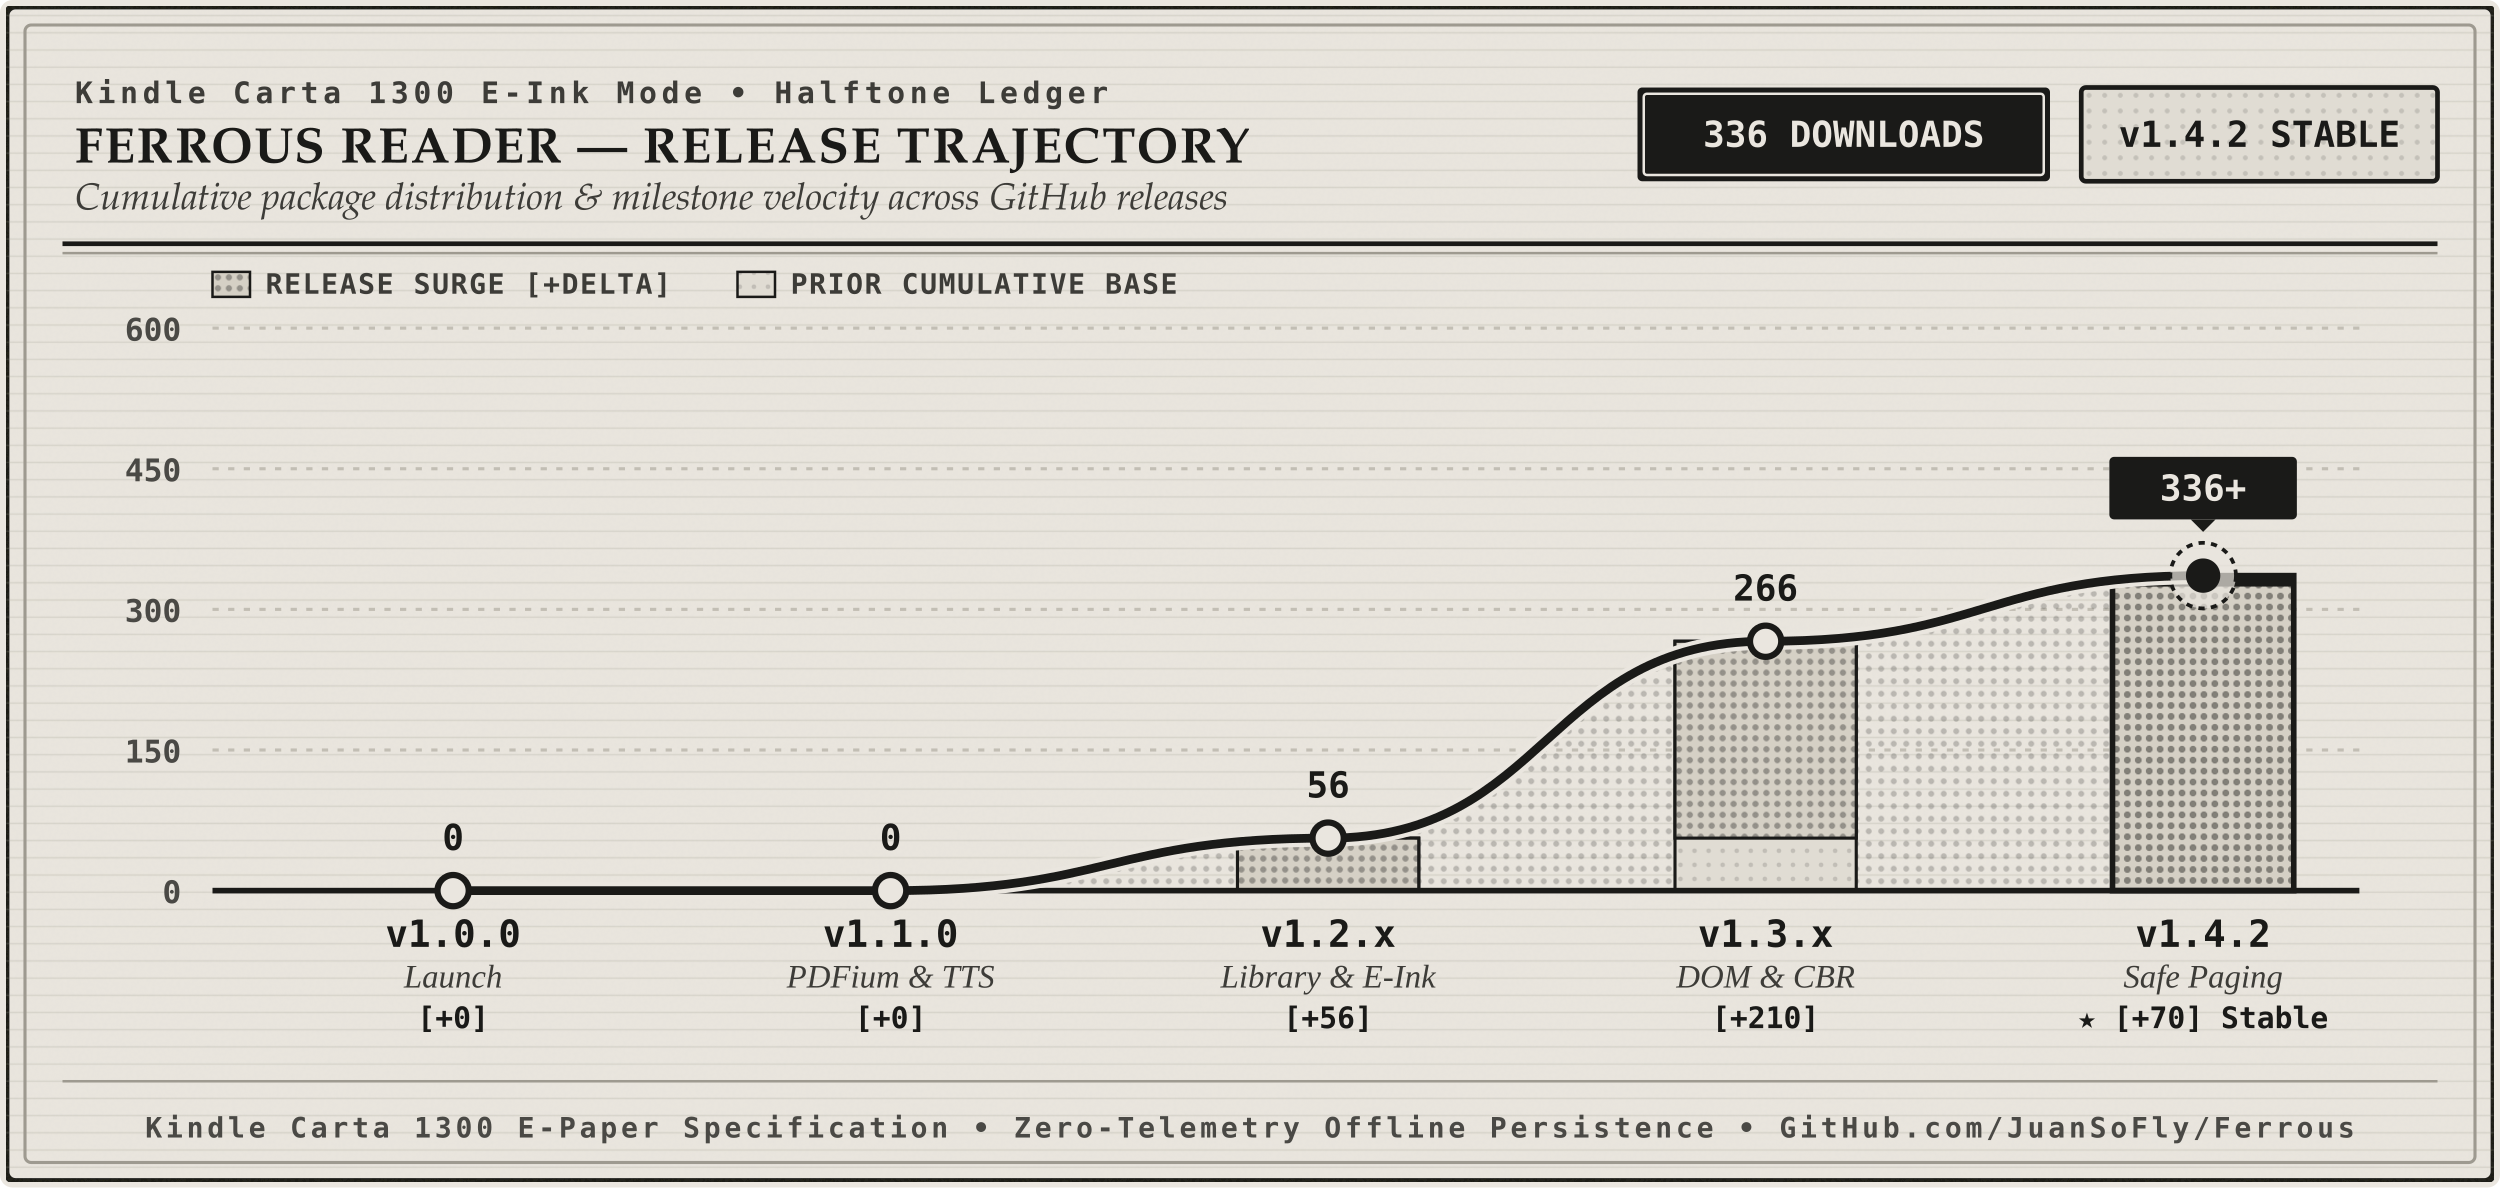
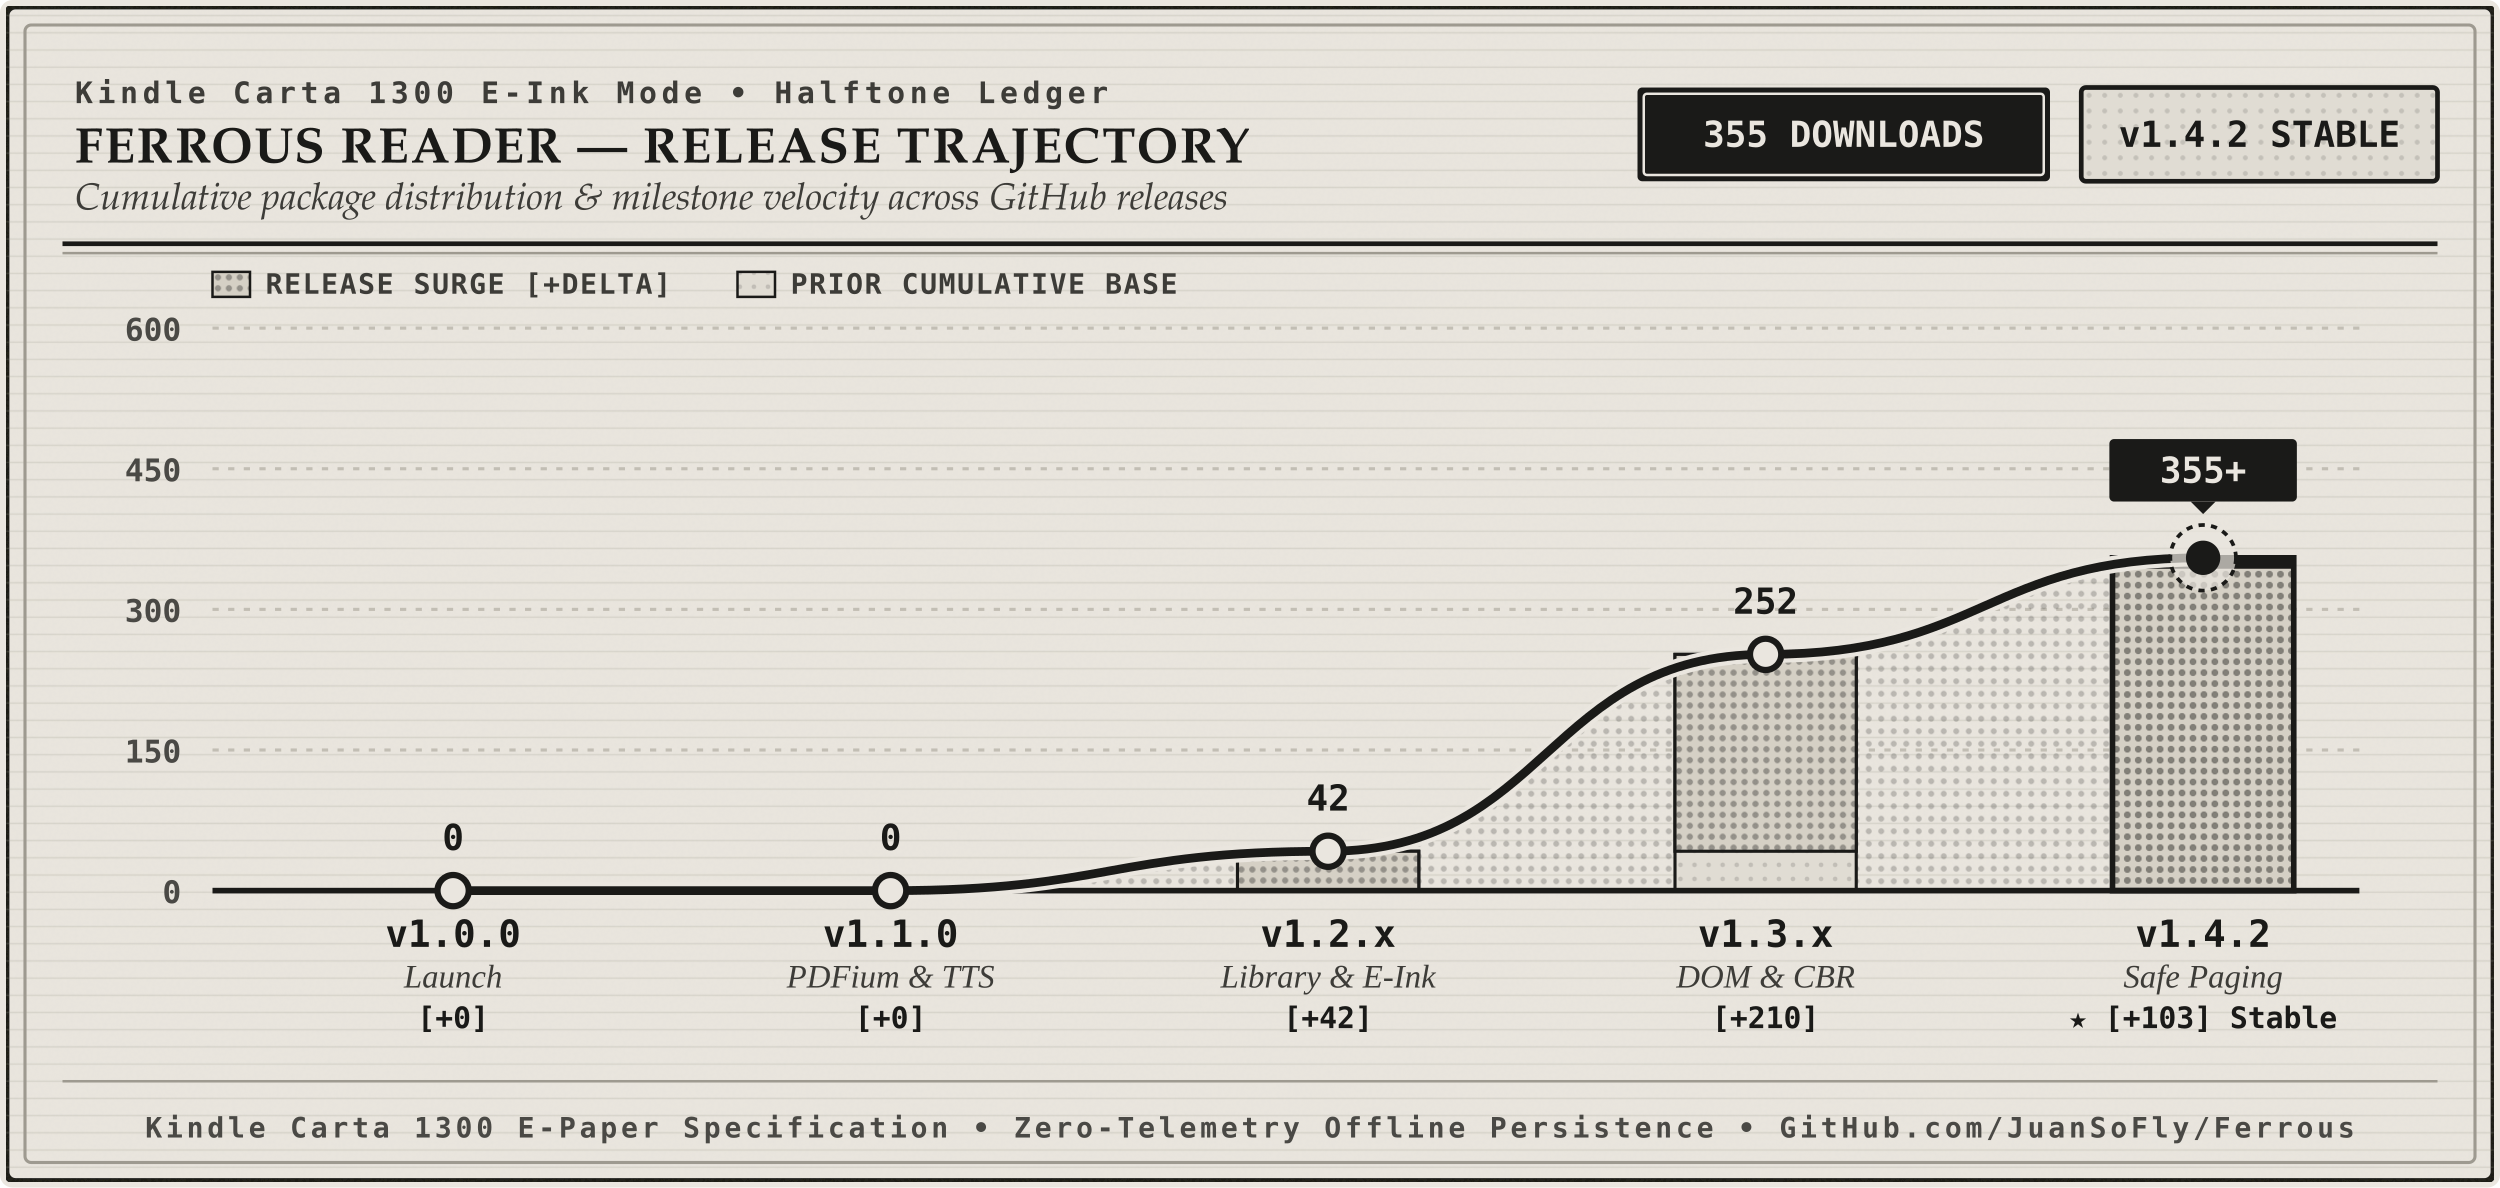
<svg xmlns="http://www.w3.org/2000/svg" viewBox="0 0 800 380" width="100%" height="100%" role="img" aria-labelledby="chart-title chart-desc">
  <defs>
    <pattern id="halftone-dense" width="4" height="4" patternUnits="userSpaceOnUse">
      <circle cx="2" cy="2" r="0.95" fill="#1A1A18" fill-opacity="0.22" />
    </pattern>
    <pattern id="halftone-light" width="5" height="5" patternUnits="userSpaceOnUse">
      <circle cx="2.5" cy="2.5" r="0.8" fill="#1A1A18" fill-opacity="0.14" />
    </pattern>
    <pattern id="halftone-base" width="4.5" height="4.5" patternUnits="userSpaceOnUse">
      <circle cx="2.25" cy="2.25" r="0.75" fill="#1A1A18" fill-opacity="0.15" />
    </pattern>
    <pattern id="halftone-delta" width="3.5" height="3.5" patternUnits="userSpaceOnUse">
      <circle cx="1.75" cy="1.75" r="1.0" fill="#1A1A18" fill-opacity="0.34" />
    </pattern>
    <pattern id="halftone-column-active" width="3.5" height="3.5" patternUnits="userSpaceOnUse">
      <circle cx="1.75" cy="1.75" r="1.1" fill="#1A1A18" fill-opacity="0.44" />
    </pattern>
    <pattern id="laid-ribs" width="40" height="5.5" patternUnits="userSpaceOnUse">
      <line x1="0" y1="5" x2="40" y2="5" stroke="#9E9A90" stroke-width="0.5" stroke-opacity="0.22" />
    </pattern>
    <filter id="carta-grain" x="0%" y="0%" width="100%" height="100%">
      <feTurbulence type="fractalNoise" baseFrequency="0.85" numOctaves="4" result="noise" />
      <feColorMatrix type="matrix" values="0 0 0 0 0.102  0 0 0 0 0.102  0 0 0 0 0.094  0 0 0 0.04 0" result="coloredNoise" />
      <feComposite operator="over" in="coloredNoise" in2="SourceGraphic" />
    </filter>
  </defs>
  <style>
    .eink-bg { fill: #EAE6DF; }
    .eink-surface-secondary { fill: #E0DCD3; }
    .carbon-ink { fill: #1A1A18; }
    .secondary-ink { fill: #3D3C38; }
    .hairline-ink { stroke: #9E9A90; }
    .leader-line { stroke: #C2BEB4; }
    
    .serif-title { font-family: "Iowan Old Style", "Palatino Linotype", "Georgia", "Times New Roman", serif; font-size: 16px; font-weight: 700; letter-spacing: 0.5px; fill: #1A1A18; }
    .serif-subtitle { font-family: "Iowan Old Style", "Palatino Linotype", "Georgia", "Times New Roman", serif; font-size: 12px; font-style: italic; fill: #3D3C38; }
    .category-eyebrow { font-family: ui-monospace, "SF Mono", Menlo, Consolas, monospace; font-size: 9.5px; font-weight: 700; letter-spacing: 1.5px; fill: #3D3C38; text-transform: uppercase; }
    
    .ledger-num { font-family: ui-monospace, "SF Mono", Menlo, Consolas, monospace; font-size: 11.5px; font-weight: 700; }
    .axis-num { font-family: ui-monospace, "SF Mono", Menlo, Consolas, monospace; font-size: 10px; font-weight: 600; fill: #4A4945; }
    .legend-label { font-family: ui-monospace, "SF Mono", Menlo, Consolas, monospace; font-size: 9px; font-weight: 600; fill: #3D3C38; letter-spacing: 0.5px; }
    .version-title { font-family: ui-monospace, "SF Mono", Menlo, Consolas, monospace; font-size: 12px; font-weight: 700; fill: #1A1A18; }
    .milestone-desc { font-family: "Iowan Old Style", "Georgia", "Times New Roman", serif; font-size: 10.5px; font-style: italic; fill: #3D3C38; }
    .delta-badge { font-family: ui-monospace, "SF Mono", Menlo, Consolas, monospace; font-size: 9.5px; font-weight: 600; fill: #1A1A18; }
    .colophon-text { font-family: ui-monospace, "SF Mono", Menlo, Consolas, monospace; font-size: 9px; font-weight: 600; letter-spacing: 1.2px; fill: #4A4945; text-transform: uppercase; }
  </style>
  <rect width="800" height="380" rx="4" fill="#EAE6DF" />
  <rect x="2" y="2" width="796" height="376" rx="3" class="eink-bg" stroke="#1A1A18" stroke-width="2" filter="url(#carta-grain)" />
  <rect x="2" y="2" width="796" height="376" rx="3" fill="url(#laid-ribs)" />
  <rect x="8" y="8" width="784" height="364" rx="2" fill="none" stroke="#9E9A90" stroke-width="1" />
  <g transform="translate(24, 22)">
    <text x="0" y="11" class="category-eyebrow">Kindle Carta 1300 E-Ink Mode • Halftone Ledger</text>
    <text x="0" y="30" class="serif-title">FERROUS READER — RELEASE TRAJECTORY</text>
    <text x="0" y="45" class="serif-subtitle">Cumulative package distribution &amp; milestone velocity across GitHub releases</text>
    <g transform="translate(500, 6)">
      <rect x="0" y="0" width="132" height="30" rx="1.5" fill="#1A1A18" />
      <rect x="2" y="2" width="128" height="26" rx="1" fill="none" stroke="#EAE6DF" stroke-width="0.8" />
-       <text x="66" y="19" text-anchor="middle" class="ledger-num" fill="#EAE6DF">336 DOWNLOADS</text>
+       <text x="66" y="19" text-anchor="middle" class="ledger-num" fill="#EAE6DF">355 DOWNLOADS</text>
    </g>
    <g transform="translate(642, 6)">
      <rect x="0" y="0" width="114" height="30" rx="1.5" fill="#E0DCD3" stroke="#1A1A18" stroke-width="1.5" />
      <rect x="0" y="0" width="114" height="30" rx="1.5" fill="url(#halftone-light)" />
      <text x="57" y="19" text-anchor="middle" class="ledger-num" fill="#1A1A18">v1.4.2 STABLE</text>
    </g>
  </g>
  <line x1="20" y1="78" x2="780" y2="78" stroke="#1A1A18" stroke-width="1.5" />
  <line x1="20" y1="81" x2="780" y2="81" stroke="#9E9A90" stroke-width="0.8" />
  <g transform="translate(68, 94)">
    <rect x="0" y="-7" width="12" height="8" fill="#D5D0C5" stroke="#1A1A18" stroke-width="0.8" />
    <rect x="0" y="-7" width="12" height="8" fill="url(#halftone-delta)" />
    <text x="17" y="0" class="legend-label">RELEASE SURGE [+DELTA]</text>
    <rect x="168" y="-7" width="12" height="8" fill="#E0DCD3" stroke="#1A1A18" stroke-width="0.8" />
    <rect x="168" y="-7" width="12" height="8" fill="url(#halftone-base)" />
    <text x="185" y="0" class="legend-label">PRIOR CUMULATIVE BASE</text>
  </g>
  <g>
    <line x1="68" y1="105.0" x2="755" y2="105.0" class="leader-line" stroke-dasharray="2, 3" stroke-width="1" />
    <text x="58" y="109.0" text-anchor="end" class="axis-num">600</text>
    <line x1="68" y1="150.0" x2="755" y2="150.0" class="leader-line" stroke-dasharray="2, 3" stroke-width="1" />
    <text x="58" y="154.0" text-anchor="end" class="axis-num">450</text>
    <line x1="68" y1="195.0" x2="755" y2="195.0" class="leader-line" stroke-dasharray="2, 3" stroke-width="1" />
    <text x="58" y="199.0" text-anchor="end" class="axis-num">300</text>
    <line x1="68" y1="240.0" x2="755" y2="240.0" class="leader-line" stroke-dasharray="2, 3" stroke-width="1" />
    <text x="58" y="244.0" text-anchor="end" class="axis-num">150</text>
  </g>
-   <path d="M 145 285            L 145 285.0            C 215 285.0, 215 285.0, 285 285.0            C 355 285.0, 355 268.2, 425 268.2            C 495 268.2, 495 205.2, 565 205.2            C 635 205.2, 635 184.2, 705 184.2            L 705 285 Z" fill="url(#halftone-dense)" />
+   <path d="M 145 285            L 145 285.0            C 215 285.0, 215 285.0, 285 285.0            C 355 285.0, 355 272.4, 425 272.4            C 495 272.4, 495 209.4, 565 209.4            C 635 209.4, 635 178.5, 705 178.5            L 705 285 Z" fill="url(#halftone-dense)" />
  <g>
    <rect x="116" y="285.0" width="58" height="0.0" fill="#D5D0C5" stroke="#1A1A18" stroke-width="1" />
    <rect x="116" y="285.0" width="58" height="0.0" fill="url(#halftone-delta)" />
  </g>
  <g>
    <rect x="256" y="285.0" width="58" height="0.0" fill="#E0DCD3" stroke="#1A1A18" stroke-width="1" />
    <rect x="256" y="285.0" width="58" height="0.0" fill="url(#halftone-base)" />
    <rect x="256" y="285.0" width="58" height="0.0" fill="#D5D0C5" stroke="#1A1A18" stroke-width="1" />
    <rect x="256" y="285.0" width="58" height="0.0" fill="url(#halftone-delta)" />
  </g>
  <g>
-     <rect x="396" y="268.2" width="58" height="16.8" fill="#E0DCD3" stroke="#1A1A18" stroke-width="1" />
+     <rect x="396" y="272.4" width="58" height="12.6" fill="#E0DCD3" stroke="#1A1A18" stroke-width="1" />
    <rect x="396" y="285.0" width="58" height="0.0" fill="url(#halftone-base)" />
-     <rect x="396" y="268.2" width="58" height="16.8" fill="#D5D0C5" stroke="#1A1A18" stroke-width="1" />
-     <rect x="396" y="268.2" width="58" height="16.8" fill="url(#halftone-delta)" />
+     <rect x="396" y="272.4" width="58" height="12.6" fill="#D5D0C5" stroke="#1A1A18" stroke-width="1" />
+     <rect x="396" y="272.4" width="58" height="12.6" fill="url(#halftone-delta)" />
  </g>
  <g>
-     <rect x="536" y="205.2" width="58" height="79.8" fill="#E0DCD3" stroke="#1A1A18" stroke-width="1" />
-     <rect x="536" y="268.2" width="58" height="16.8" fill="url(#halftone-base)" />
-     <rect x="536" y="205.2" width="58" height="63.0" fill="#D5D0C5" stroke="#1A1A18" stroke-width="1" />
-     <rect x="536" y="205.2" width="58" height="63.0" fill="url(#halftone-delta)" />
+     <rect x="536" y="209.4" width="58" height="75.6" fill="#E0DCD3" stroke="#1A1A18" stroke-width="1" />
+     <rect x="536" y="272.4" width="58" height="12.6" fill="url(#halftone-base)" />
+     <rect x="536" y="209.4" width="58" height="63.0" fill="#D5D0C5" stroke="#1A1A18" stroke-width="1" />
+     <rect x="536" y="209.4" width="58" height="63.0" fill="url(#halftone-delta)" />
  </g>
  <g>
-     <rect x="676" y="184.2" width="58" height="100.8" fill="#D5D0C5" stroke="#1A1A18" stroke-width="1.8" />
-     <rect x="676" y="184.2" width="58" height="100.8" fill="url(#halftone-column-active)" />
-     <rect x="676" y="184.2" width="58" height="3.5" fill="#1A1A18" />
+     <rect x="676" y="178.5" width="58" height="106.5" fill="#D5D0C5" stroke="#1A1A18" stroke-width="1.8" />
+     <rect x="676" y="178.5" width="58" height="106.5" fill="url(#halftone-column-active)" />
+     <rect x="676" y="178.5" width="58" height="3.5" fill="#1A1A18" />
  </g>
  <line x1="68" y1="285" x2="755" y2="285" stroke="#1A1A18" stroke-width="1.8" />
  <text x="58" y="289" text-anchor="end" class="axis-num">0</text>
-   <path d="M 145 285.0            C 215 285.0, 215 285.0, 285 285.0            C 355 285.0, 355 268.2, 425 268.2            C 495 268.2, 495 205.2, 565 205.2            C 635 205.2, 635 184.2, 705 184.2" fill="none" stroke="#EAE6DF" stroke-width="5.5" stroke-linecap="round" stroke-linejoin="round" />
-   <path d="M 145 285.0            C 215 285.0, 215 285.0, 285 285.0            C 355 285.0, 355 268.2, 425 268.2            C 495 268.2, 495 205.2, 565 205.2            C 635 205.2, 635 184.2, 705 184.2" fill="none" stroke="#1A1A18" stroke-width="2.8" stroke-linecap="round" stroke-linejoin="round" />
+   <path d="M 145 285.0            C 215 285.0, 215 285.0, 285 285.0            C 355 285.0, 355 272.4, 425 272.4            C 495 272.4, 495 209.4, 565 209.4            C 635 209.4, 635 178.5, 705 178.5" fill="none" stroke="#EAE6DF" stroke-width="5.5" stroke-linecap="round" stroke-linejoin="round" />
+   <path d="M 145 285.0            C 215 285.0, 215 285.0, 285 285.0            C 355 285.0, 355 272.4, 425 272.4            C 495 272.4, 495 209.4, 565 209.4            C 635 209.4, 635 178.5, 705 178.5" fill="none" stroke="#1A1A18" stroke-width="2.8" stroke-linecap="round" stroke-linejoin="round" />
  <circle cx="145" cy="285.0" r="5" fill="#EAE6DF" stroke="#1A1A18" stroke-width="2" />
  <text x="145" y="272.0" text-anchor="middle" class="ledger-num" fill="#1A1A18">0</text>
  <text x="145" y="303" text-anchor="middle" class="version-title">v1.0.0</text>
  <text x="145" y="316" text-anchor="middle" class="milestone-desc">Launch</text>
  <text x="145" y="329" text-anchor="middle" class="delta-badge">[+0]</text>
  <circle cx="285" cy="285.0" r="5" fill="#EAE6DF" stroke="#1A1A18" stroke-width="2" />
  <text x="285" y="272.0" text-anchor="middle" class="ledger-num" fill="#1A1A18">0</text>
  <text x="285" y="303" text-anchor="middle" class="version-title">v1.1.0</text>
  <text x="285" y="316" text-anchor="middle" class="milestone-desc">PDFium &amp; TTS</text>
  <text x="285" y="329" text-anchor="middle" class="delta-badge">[+0]</text>
-   <circle cx="425" cy="268.2" r="5" fill="#EAE6DF" stroke="#1A1A18" stroke-width="2" />
-   <text x="425" y="255.2" text-anchor="middle" class="ledger-num" fill="#1A1A18">56</text>
+   <circle cx="425" cy="272.4" r="5" fill="#EAE6DF" stroke="#1A1A18" stroke-width="2" />
+   <text x="425" y="259.4" text-anchor="middle" class="ledger-num" fill="#1A1A18">42</text>
  <text x="425" y="303" text-anchor="middle" class="version-title">v1.2.x</text>
  <text x="425" y="316" text-anchor="middle" class="milestone-desc">Library &amp; E-Ink</text>
-   <text x="425" y="329" text-anchor="middle" class="delta-badge">[+56]</text>
-   <circle cx="565" cy="205.2" r="5" fill="#EAE6DF" stroke="#1A1A18" stroke-width="2" />
-   <text x="565" y="192.2" text-anchor="middle" class="ledger-num" fill="#1A1A18">266</text>
+   <text x="425" y="329" text-anchor="middle" class="delta-badge">[+42]</text>
+   <circle cx="565" cy="209.4" r="5" fill="#EAE6DF" stroke="#1A1A18" stroke-width="2" />
+   <text x="565" y="196.4" text-anchor="middle" class="ledger-num" fill="#1A1A18">252</text>
  <text x="565" y="303" text-anchor="middle" class="version-title">v1.3.x</text>
  <text x="565" y="316" text-anchor="middle" class="milestone-desc">DOM &amp; CBR</text>
  <text x="565" y="329" text-anchor="middle" class="delta-badge">[+210]</text>
-   <circle cx="705" cy="184.2" r="10.5" fill="#EAE6DF" fill-opacity="0.7" stroke="#1A1A18" stroke-width="1.2" stroke-dasharray="2, 2" />
-   <circle cx="705" cy="184.2" r="5.5" fill="#1A1A18" />
-   <g transform="translate(675, 146.2)">
+   <circle cx="705" cy="178.5" r="10.5" fill="#EAE6DF" fill-opacity="0.7" stroke="#1A1A18" stroke-width="1.2" stroke-dasharray="2, 2" />
+   <circle cx="705" cy="178.5" r="5.5" fill="#1A1A18" />
+   <g transform="translate(675, 140.5)">
    <rect x="0" y="0" width="60" height="20" rx="1.5" fill="#1A1A18" />
    <polygon points="26,20 34,20 30,24" fill="#1A1A18" />
-     <text x="30" y="14" text-anchor="middle" class="ledger-num" fill="#EAE6DF">336+</text>
+     <text x="30" y="14" text-anchor="middle" class="ledger-num" fill="#EAE6DF">355+</text>
  </g>
  <text x="705" y="303" text-anchor="middle" class="version-title">v1.4.2</text>
  <text x="705" y="316" text-anchor="middle" class="milestone-desc">Safe Paging</text>
-   <text x="705" y="329" text-anchor="middle" class="delta-badge">★ [+70] Stable</text>
+   <text x="705" y="329" text-anchor="middle" class="delta-badge">★ [+103] Stable</text>
  <line x1="20" y1="346" x2="780" y2="346" stroke="#9E9A90" stroke-width="0.8" />
  <text x="400" y="364" text-anchor="middle" class="colophon-text">
    Kindle Carta 1300 E-Paper Specification • Zero-Telemetry Offline Persistence • GitHub.com/JuanSoFly/Ferrous
  </text>
</svg>
